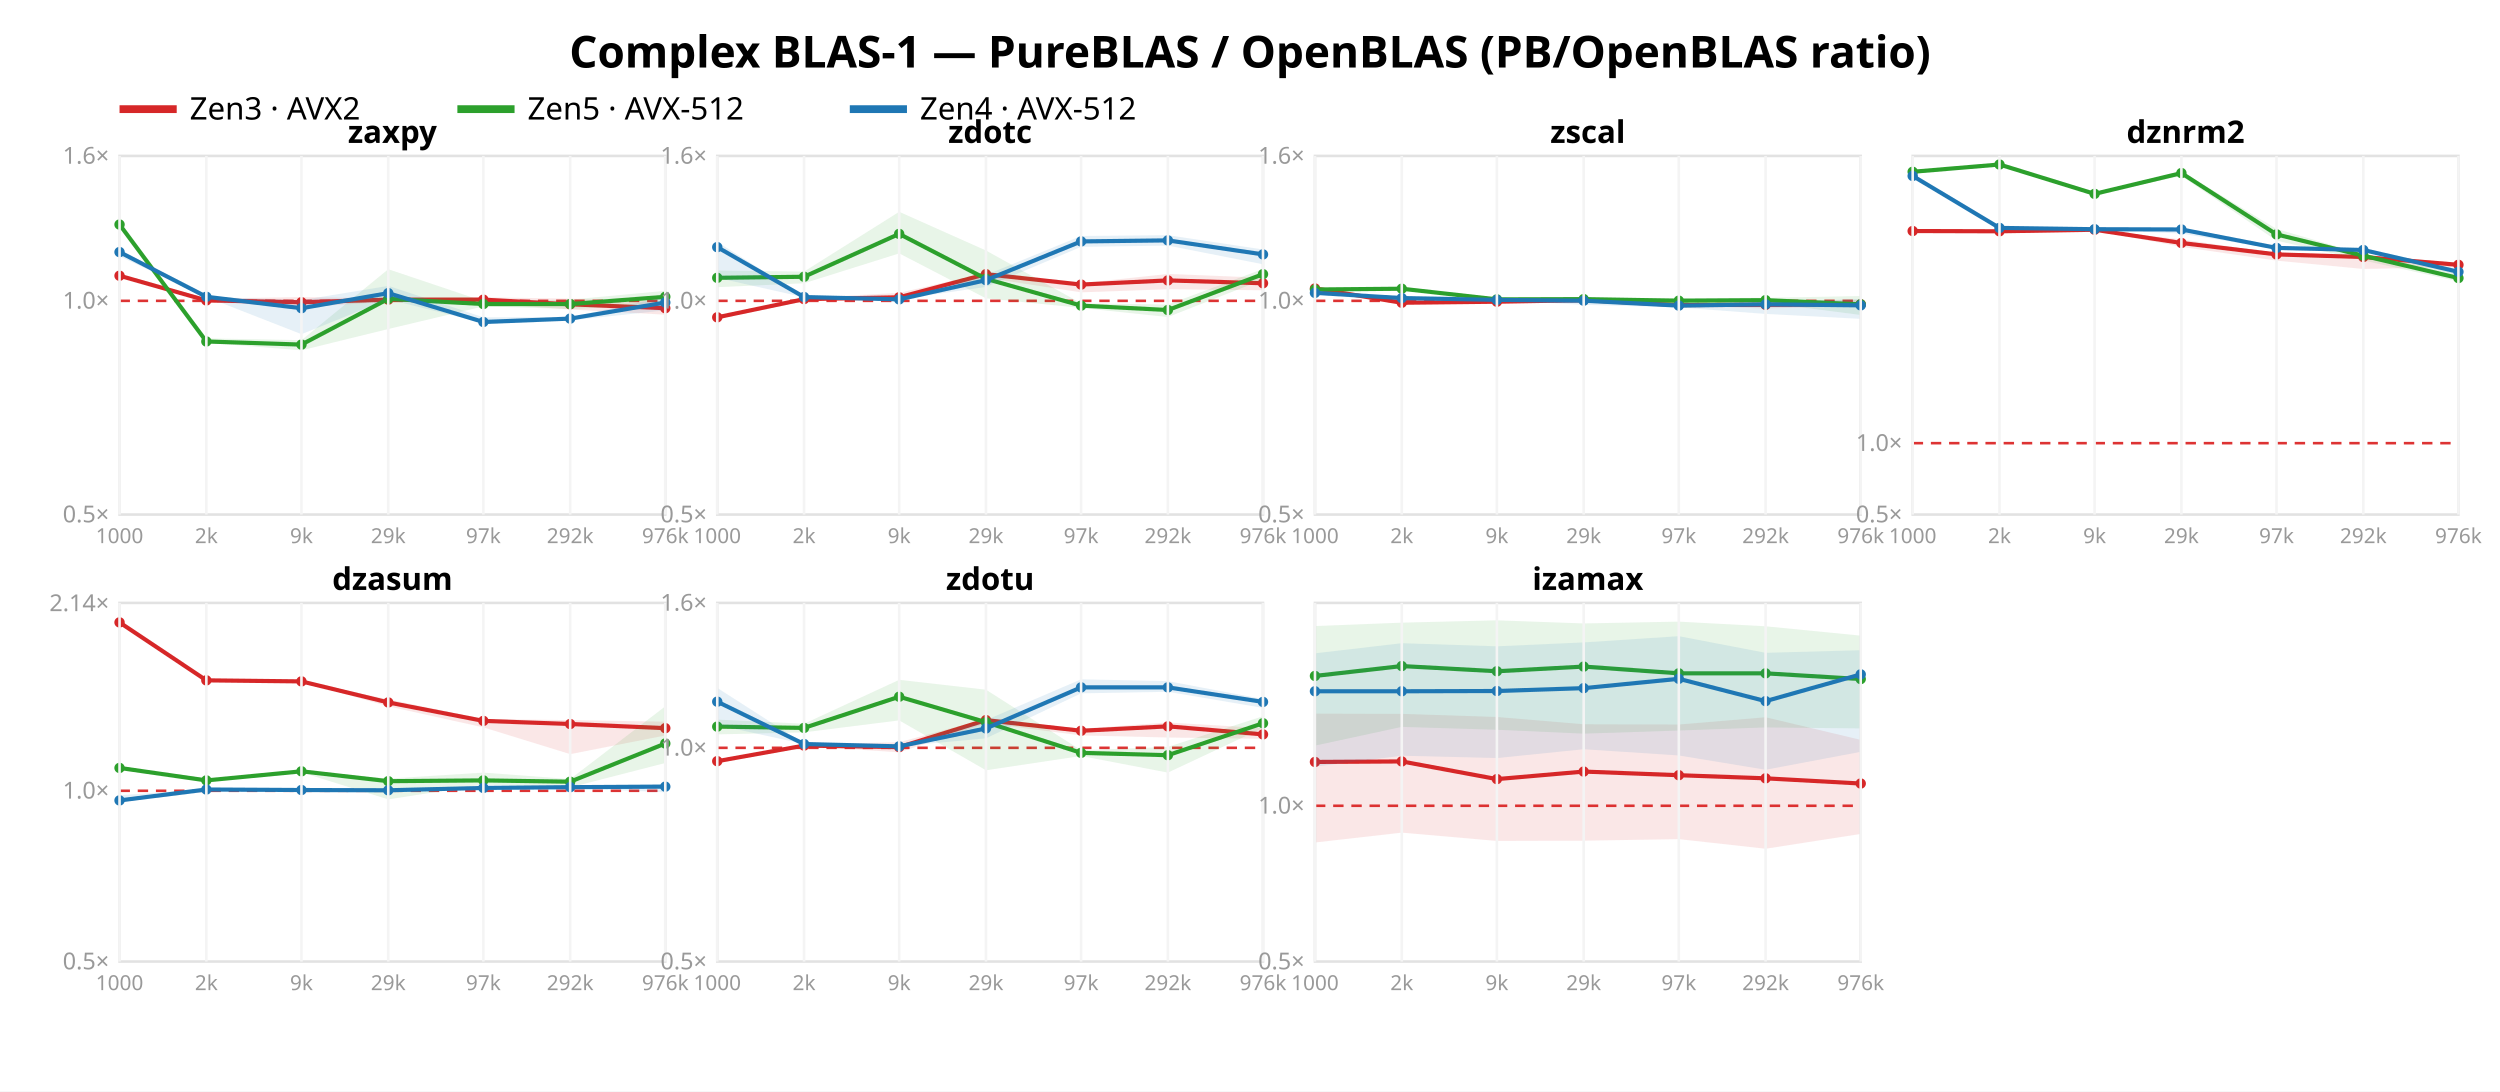
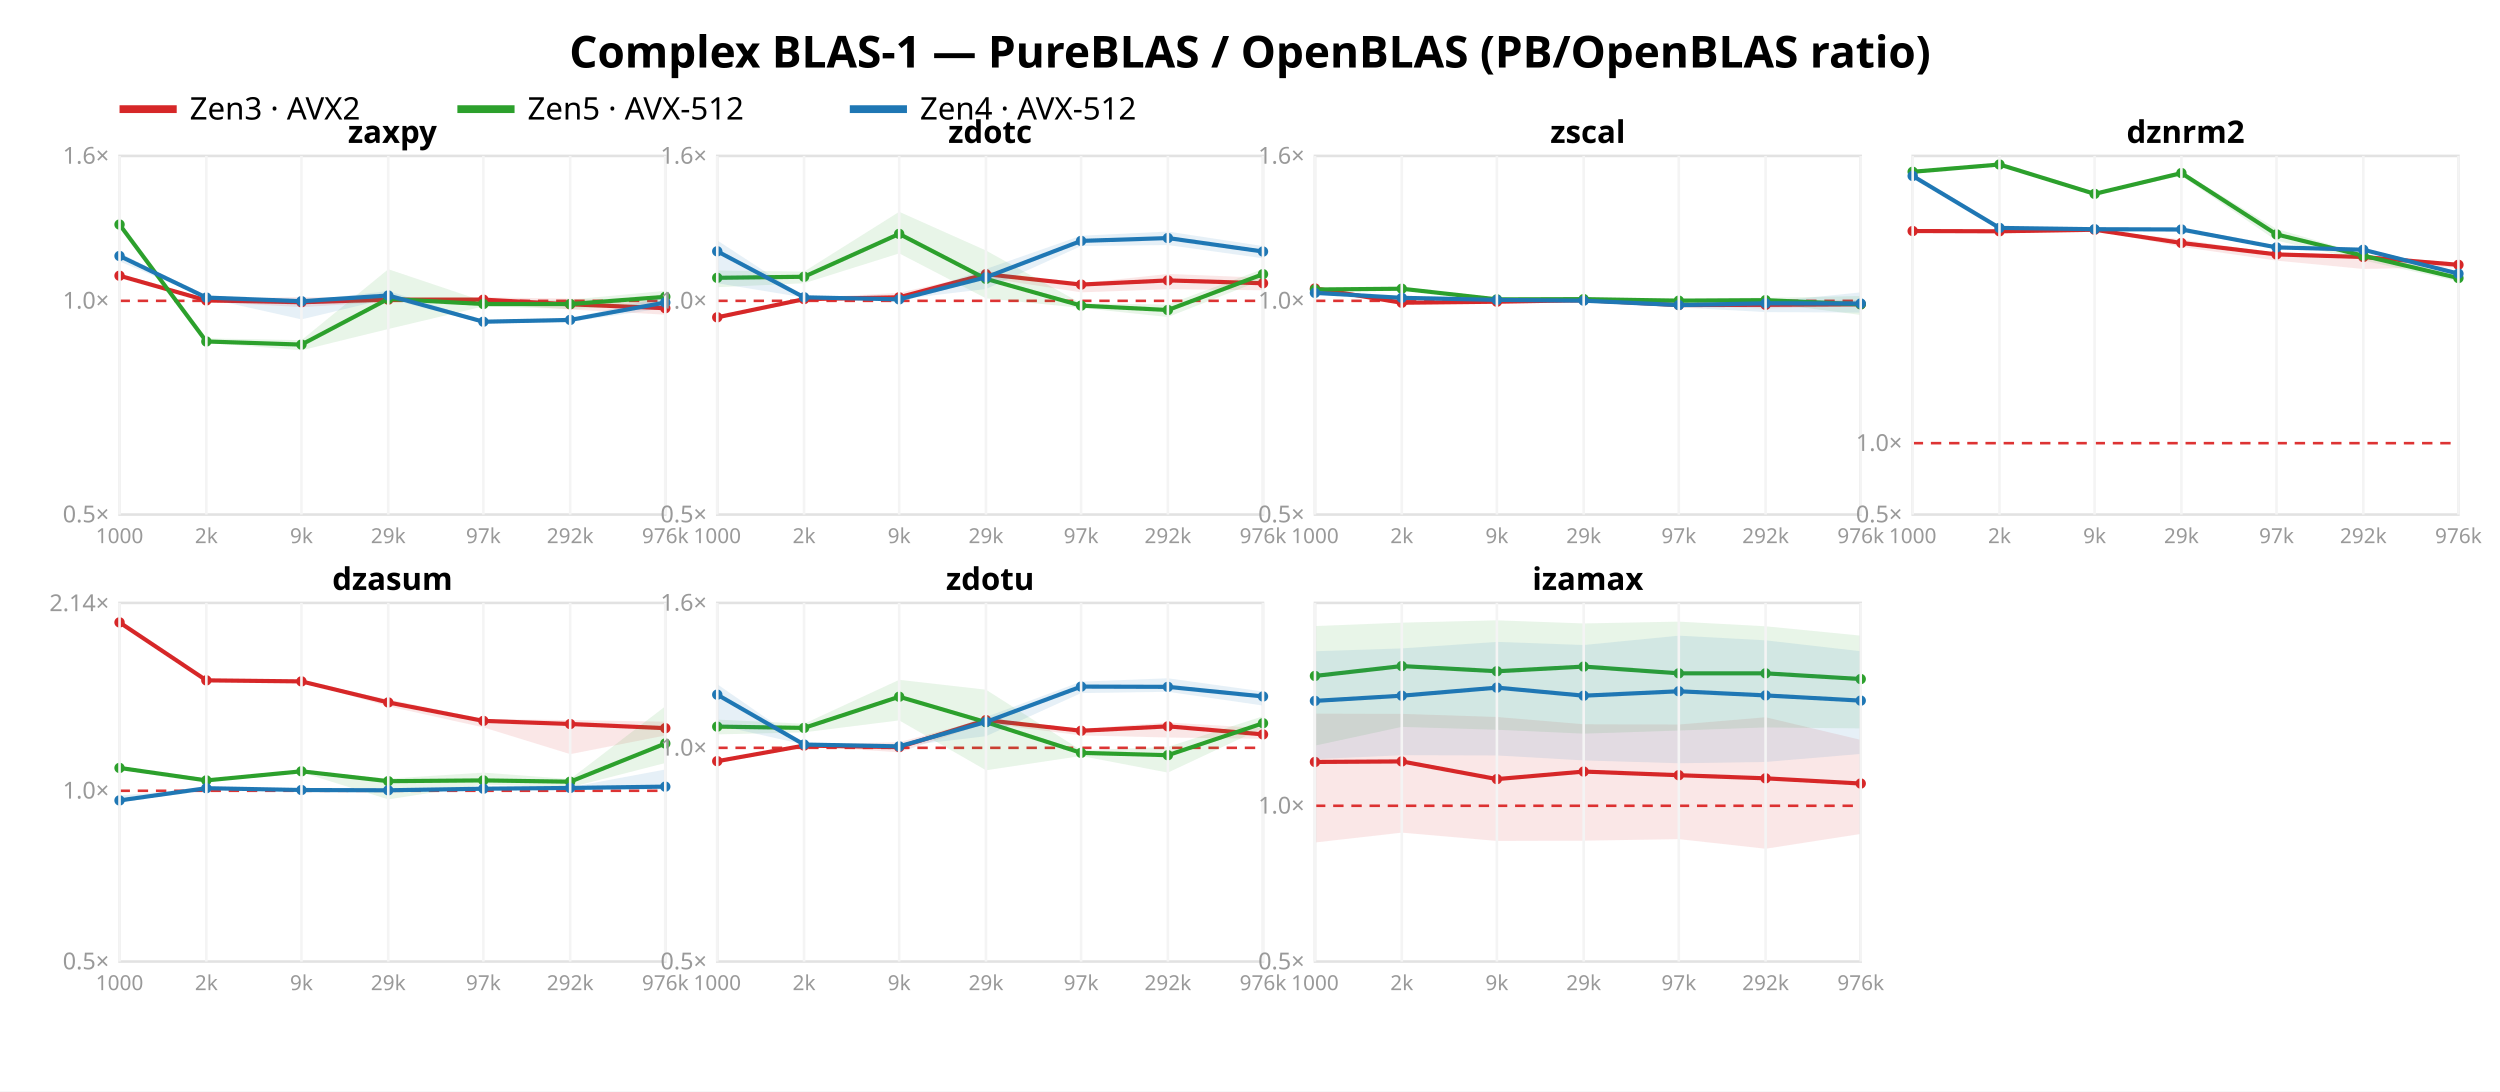
<svg xmlns="http://www.w3.org/2000/svg" width="962" height="420" font-family="sans-serif">
  <rect width="962" height="420" fill="white" />
  <text x="481.0" y="26" text-anchor="middle" font-size="17" font-weight="bold">Complex BLAS-1 — PureBLAS / OpenBLAS (PB/OpenBLAS ratio)</text>
  <line x1="46" y1="42" x2="68" y2="42" stroke="#d62728" stroke-width="3" />
  <text x="73" y="46" font-size="12">Zen3 · AVX2</text>
  <line x1="176" y1="42" x2="198" y2="42" stroke="#2ca02c" stroke-width="3" />
  <text x="203" y="46" font-size="12">Zen5 · AVX-512</text>
  <line x1="327" y1="42" x2="349" y2="42" stroke="#1f77b4" stroke-width="3" />
  <text x="354" y="46" font-size="12">Zen4 · AVX-512</text>
  <rect x="46" y="60" width="210" height="138" fill="none" stroke="#e2e2e2" />
  <line x1="46" y1="115.763" x2="256" y2="115.763" stroke="#d33" stroke-dasharray="4 3" />
  <text x="42" y="201.0" text-anchor="end" font-size="9" fill="#999">0.5×</text>
  <text x="42" y="118.763" text-anchor="end" font-size="9" fill="#999">1.0×</text>
  <text x="42" y="63.0" text-anchor="end" font-size="9" fill="#999">1.6×</text>
  <polygon points="46.0,105.9 79.4,114.9 116.0,114.3 149.4,114.8 186.0,114.4 219.4,114.9 256.0,116.1 256.0,121.1 219.4,119.1 186.0,116.7 149.4,116.1 116.0,118.2 79.4,116.1 46.0,106.3" fill="#d62728" opacity="0.11" />
  <polyline points="46.0,106.1 79.4,115.6 116.0,116.3 149.4,115.3 186.0,115.3 219.4,117.1 256.0,118.6" fill="none" stroke="#d62728" stroke-width="1.6" />
  <circle cx="46.0" cy="106.1" r="2" fill="#d62728" />
  <circle cx="79.4" cy="115.6" r="2" fill="#d62728" />
  <circle cx="116.0" cy="116.3" r="2" fill="#d62728" />
  <circle cx="149.4" cy="115.3" r="2" fill="#d62728" />
  <circle cx="186.0" cy="115.3" r="2" fill="#d62728" />
  <circle cx="219.4" cy="117.1" r="2" fill="#d62728" />
  <circle cx="256.0" cy="118.6" r="2" fill="#d62728" />
  <polygon points="46.0,86.1 79.4,130.2 116.0,130.9 149.4,103.6 186.0,115.9 219.4,115.3 256.0,111.9 256.0,117.3 219.4,118.9 186.0,117.9 149.4,126.6 116.0,134.8 79.4,131.9 46.0,86.7" fill="#2ca02c" opacity="0.11" />
  <polyline points="46.0,86.4 79.4,131.4 116.0,132.6 149.4,115.0 186.0,117.0 219.4,117.0 256.0,114.2" fill="none" stroke="#2ca02c" stroke-width="1.6" />
  <circle cx="46.0" cy="86.4" r="2" fill="#2ca02c" />
  <circle cx="79.4" cy="131.4" r="2" fill="#2ca02c" />
  <circle cx="116.0" cy="132.6" r="2" fill="#2ca02c" />
  <circle cx="149.4" cy="115.0" r="2" fill="#2ca02c" />
  <circle cx="186.0" cy="117.0" r="2" fill="#2ca02c" />
  <circle cx="219.4" cy="117.0" r="2" fill="#2ca02c" />
  <circle cx="256.0" cy="114.2" r="2" fill="#2ca02c" />
-   <polygon points="46.0,95.9 79.4,114.2 116.0,115.5 149.4,110.0 186.0,122.1 219.4,122.0 256.0,114.3 256.0,119.4 219.4,123.3 186.0,124.3 149.4,115.2 116.0,128.6 79.4,114.3 46.0,98.6" fill="#1f77b4" opacity="0.11" />
-   <polyline points="46.0,97.0 79.4,114.2 116.0,118.6 149.4,112.8 186.0,123.9 219.4,122.6 256.0,116.4" fill="none" stroke="#1f77b4" stroke-width="1.6" />
-   <circle cx="46.0" cy="97.0" r="2" fill="#1f77b4" />
-   <circle cx="79.4" cy="114.2" r="2" fill="#1f77b4" />
-   <circle cx="116.0" cy="118.6" r="2" fill="#1f77b4" />
-   <circle cx="149.4" cy="112.8" r="2" fill="#1f77b4" />
-   <circle cx="186.0" cy="123.9" r="2" fill="#1f77b4" />
-   <circle cx="219.4" cy="122.6" r="2" fill="#1f77b4" />
+   <polygon points="46.0,97.2 79.4,114.4 116.0,115.7 149.4,112.0 186.0,123.4 219.4,122.5 256.0,114.1 256.0,118.5 219.4,123.9 186.0,124.5 149.4,114.9 116.0,122.9 79.4,114.7 46.0,100.6" fill="#1f77b4" opacity="0.11" />
+   <polyline points="46.0,98.5 79.4,114.5 116.0,115.9 149.4,113.7 186.0,123.8 219.4,123.1 256.0,116.4" fill="none" stroke="#1f77b4" stroke-width="1.6" />
+   <circle cx="46.0" cy="98.5" r="2" fill="#1f77b4" />
+   <circle cx="79.4" cy="114.5" r="2" fill="#1f77b4" />
+   <circle cx="116.0" cy="115.9" r="2" fill="#1f77b4" />
+   <circle cx="149.4" cy="113.7" r="2" fill="#1f77b4" />
+   <circle cx="186.0" cy="123.8" r="2" fill="#1f77b4" />
+   <circle cx="219.4" cy="123.1" r="2" fill="#1f77b4" />
  <circle cx="256.0" cy="116.4" r="2" fill="#1f77b4" />
  <text x="151.0" y="55" text-anchor="middle" font-size="12" font-weight="bold">zaxpy</text>
  <line x1="46.0" y1="60" x2="46.0" y2="198" stroke="#f4f4f4" />
  <text x="46.0" y="209" text-anchor="middle" font-size="8" fill="#999">1000</text>
  <line x1="79.4" y1="60" x2="79.4" y2="198" stroke="#f4f4f4" />
  <text x="79.4" y="209" text-anchor="middle" font-size="8" fill="#999">2k</text>
  <line x1="116.0" y1="60" x2="116.0" y2="198" stroke="#f4f4f4" />
  <text x="116.0" y="209" text-anchor="middle" font-size="8" fill="#999">9k</text>
  <line x1="149.4" y1="60" x2="149.4" y2="198" stroke="#f4f4f4" />
  <text x="149.4" y="209" text-anchor="middle" font-size="8" fill="#999">29k</text>
  <line x1="186.0" y1="60" x2="186.0" y2="198" stroke="#f4f4f4" />
  <text x="186.0" y="209" text-anchor="middle" font-size="8" fill="#999">97k</text>
  <line x1="219.4" y1="60" x2="219.4" y2="198" stroke="#f4f4f4" />
  <text x="219.4" y="209" text-anchor="middle" font-size="8" fill="#999">292k</text>
  <line x1="256.0" y1="60" x2="256.0" y2="198" stroke="#f4f4f4" />
  <text x="256.0" y="209" text-anchor="middle" font-size="8" fill="#999">976k</text>
  <rect x="276" y="60" width="210" height="138" fill="none" stroke="#e2e2e2" />
  <line x1="276" y1="115.763" x2="486" y2="115.763" stroke="#d33" stroke-dasharray="4 3" />
  <text x="272" y="201.0" text-anchor="end" font-size="9" fill="#999">0.5×</text>
  <text x="272" y="118.763" text-anchor="end" font-size="9" fill="#999">1.0×</text>
  <text x="272" y="63.0" text-anchor="end" font-size="9" fill="#999">1.6×</text>
  <polygon points="276.0,121.6 309.4,114.6 346.0,112.7 379.4,105.0 416.0,109.0 449.4,105.4 486.0,106.9 486.0,111.7 449.4,111.3 416.0,112.5 379.4,106.9 346.0,115.4 309.4,115.3 276.0,122.5" fill="#d62728" opacity="0.11" />
  <polyline points="276.0,122.1 309.4,115.1 346.0,114.4 379.4,105.5 416.0,109.5 449.4,107.9 486.0,109.0" fill="none" stroke="#d62728" stroke-width="1.6" />
  <circle cx="276.0" cy="122.1" r="2" fill="#d62728" />
  <circle cx="309.4" cy="115.1" r="2" fill="#d62728" />
  <circle cx="346.0" cy="114.4" r="2" fill="#d62728" />
  <circle cx="379.4" cy="105.5" r="2" fill="#d62728" />
  <circle cx="416.0" cy="109.5" r="2" fill="#d62728" />
  <circle cx="449.4" cy="107.9" r="2" fill="#d62728" />
  <circle cx="486.0" cy="109.0" r="2" fill="#d62728" />
  <polygon points="276.0,104.1 309.4,104.5 346.0,81.5 379.4,96.4 416.0,116.7 449.4,117.2 486.0,103.5 486.0,107.6 449.4,122.0 416.0,118.5 379.4,114.8 346.0,97.5 309.4,109.0 276.0,110.5" fill="#2ca02c" opacity="0.11" />
  <polyline points="276.0,106.9 309.4,106.5 346.0,90.0 379.4,107.3 416.0,117.6 449.4,119.3 486.0,105.5" fill="none" stroke="#2ca02c" stroke-width="1.6" />
  <circle cx="276.0" cy="106.9" r="2" fill="#2ca02c" />
  <circle cx="309.4" cy="106.5" r="2" fill="#2ca02c" />
  <circle cx="346.0" cy="90.0" r="2" fill="#2ca02c" />
  <circle cx="379.4" cy="107.3" r="2" fill="#2ca02c" />
  <circle cx="416.0" cy="117.6" r="2" fill="#2ca02c" />
  <circle cx="449.4" cy="119.3" r="2" fill="#2ca02c" />
  <circle cx="486.0" cy="105.5" r="2" fill="#2ca02c" />
-   <polygon points="276.0,93.1 309.4,114.2 346.0,115.0 379.4,105.8 416.0,90.8 449.4,90.5 486.0,96.0 486.0,101.7 449.4,94.5 416.0,95.0 379.4,110.4 346.0,115.2 309.4,114.4 276.0,106.9" fill="#1f77b4" opacity="0.11" />
-   <polyline points="276.0,95.1 309.4,114.3 346.0,115.2 379.4,107.8 416.0,92.9 449.4,92.5 486.0,97.9" fill="none" stroke="#1f77b4" stroke-width="1.6" />
-   <circle cx="276.0" cy="95.1" r="2" fill="#1f77b4" />
-   <circle cx="309.4" cy="114.3" r="2" fill="#1f77b4" />
+   <polygon points="276.0,92.5 309.4,114.3 346.0,115.1 379.4,103.5 416.0,90.7 449.4,89.1 486.0,94.7 486.0,99.4 449.4,94.3 416.0,94.7 379.4,111.2 346.0,115.2 309.4,114.5 276.0,109.0" fill="#1f77b4" opacity="0.11" />
+   <polyline points="276.0,96.7 309.4,114.4 346.0,115.2 379.4,106.7 416.0,92.7 449.4,91.6 486.0,96.8" fill="none" stroke="#1f77b4" stroke-width="1.6" />
+   <circle cx="276.0" cy="96.7" r="2" fill="#1f77b4" />
+   <circle cx="309.4" cy="114.4" r="2" fill="#1f77b4" />
  <circle cx="346.0" cy="115.2" r="2" fill="#1f77b4" />
-   <circle cx="379.4" cy="107.8" r="2" fill="#1f77b4" />
-   <circle cx="416.0" cy="92.9" r="2" fill="#1f77b4" />
-   <circle cx="449.4" cy="92.5" r="2" fill="#1f77b4" />
-   <circle cx="486.0" cy="97.9" r="2" fill="#1f77b4" />
+   <circle cx="379.4" cy="106.7" r="2" fill="#1f77b4" />
+   <circle cx="416.0" cy="92.7" r="2" fill="#1f77b4" />
+   <circle cx="449.4" cy="91.6" r="2" fill="#1f77b4" />
+   <circle cx="486.0" cy="96.8" r="2" fill="#1f77b4" />
  <text x="381.0" y="55" text-anchor="middle" font-size="12" font-weight="bold">zdotc</text>
  <line x1="276.0" y1="60" x2="276.0" y2="198" stroke="#f4f4f4" />
  <text x="276.0" y="209" text-anchor="middle" font-size="8" fill="#999">1000</text>
  <line x1="309.4" y1="60" x2="309.4" y2="198" stroke="#f4f4f4" />
  <text x="309.4" y="209" text-anchor="middle" font-size="8" fill="#999">2k</text>
  <line x1="346.0" y1="60" x2="346.0" y2="198" stroke="#f4f4f4" />
  <text x="346.0" y="209" text-anchor="middle" font-size="8" fill="#999">9k</text>
  <line x1="379.4" y1="60" x2="379.4" y2="198" stroke="#f4f4f4" />
  <text x="379.4" y="209" text-anchor="middle" font-size="8" fill="#999">29k</text>
  <line x1="416.0" y1="60" x2="416.0" y2="198" stroke="#f4f4f4" />
  <text x="416.0" y="209" text-anchor="middle" font-size="8" fill="#999">97k</text>
  <line x1="449.4" y1="60" x2="449.4" y2="198" stroke="#f4f4f4" />
  <text x="449.4" y="209" text-anchor="middle" font-size="8" fill="#999">292k</text>
  <line x1="486.0" y1="60" x2="486.0" y2="198" stroke="#f4f4f4" />
  <text x="486.0" y="209" text-anchor="middle" font-size="8" fill="#999">976k</text>
  <rect x="506" y="60" width="210" height="138" fill="none" stroke="#e2e2e2" />
  <line x1="506" y1="115.763" x2="716" y2="115.763" stroke="#d33" stroke-dasharray="4 3" />
  <text x="502" y="201.0" text-anchor="end" font-size="9" fill="#999">0.5×</text>
  <text x="502" y="118.763" text-anchor="end" font-size="9" fill="#999">1.0×</text>
  <text x="502" y="63.0" text-anchor="end" font-size="9" fill="#999">1.6×</text>
  <polygon points="506.0,110.8 539.4,116.3 576.0,116.0 609.4,114.4 646.0,116.5 679.4,115.7 716.0,115.4 716.0,117.8 679.4,118.7 646.0,117.7 609.4,116.3 576.0,116.2 539.4,116.6 506.0,111.5" fill="#d62728" opacity="0.11" />
  <polyline points="506.0,111.0 539.4,116.5 576.0,116.1 609.4,115.5 646.0,117.4 679.4,117.3 716.0,117.1" fill="none" stroke="#d62728" stroke-width="1.6" />
  <circle cx="506.0" cy="111.0" r="2" fill="#d62728" />
  <circle cx="539.4" cy="116.5" r="2" fill="#d62728" />
  <circle cx="576.0" cy="116.1" r="2" fill="#d62728" />
  <circle cx="609.4" cy="115.5" r="2" fill="#d62728" />
  <circle cx="646.0" cy="117.4" r="2" fill="#d62728" />
  <circle cx="679.4" cy="117.3" r="2" fill="#d62728" />
  <circle cx="716.0" cy="117.1" r="2" fill="#d62728" />
  <polygon points="506.0,110.9 539.4,110.4 576.0,114.9 609.4,114.7 646.0,114.8 679.4,114.6 716.0,113.9 716.0,121.2 679.4,116.5 646.0,116.9 609.4,115.4 576.0,115.4 539.4,111.6 506.0,112.1" fill="#2ca02c" opacity="0.11" />
  <polyline points="506.0,111.4 539.4,111.1 576.0,115.2 609.4,115.1 646.0,115.7 679.4,115.5 716.0,117.1" fill="none" stroke="#2ca02c" stroke-width="1.6" />
  <circle cx="506.0" cy="111.4" r="2" fill="#2ca02c" />
  <circle cx="539.4" cy="111.1" r="2" fill="#2ca02c" />
  <circle cx="576.0" cy="115.2" r="2" fill="#2ca02c" />
  <circle cx="609.4" cy="115.1" r="2" fill="#2ca02c" />
  <circle cx="646.0" cy="115.7" r="2" fill="#2ca02c" />
  <circle cx="679.4" cy="115.5" r="2" fill="#2ca02c" />
  <circle cx="716.0" cy="117.1" r="2" fill="#2ca02c" />
-   <polygon points="506.0,112.1 539.4,114.6 576.0,115.4 609.4,115.3 646.0,116.7 679.4,116.5 716.0,115.0 716.0,122.7 679.4,120.8 646.0,118.3 609.4,117.3 576.0,115.5 539.4,114.7 506.0,113.1" fill="#1f77b4" opacity="0.11" />
-   <polyline points="506.0,112.7 539.4,114.7 576.0,115.4 609.4,115.7 646.0,117.6 679.4,117.1 716.0,117.5" fill="none" stroke="#1f77b4" stroke-width="1.6" />
+   <polygon points="506.0,112.3 539.4,114.4 576.0,115.3 609.4,114.8 646.0,116.4 679.4,116.2 716.0,112.5 716.0,120.3 679.4,120.1 646.0,118.3 609.4,116.1 576.0,115.4 539.4,114.7 506.0,113.1" fill="#1f77b4" opacity="0.11" />
+   <polyline points="506.0,112.7 539.4,114.6 576.0,115.4 609.4,115.7 646.0,117.4 679.4,116.7 716.0,116.8" fill="none" stroke="#1f77b4" stroke-width="1.6" />
  <circle cx="506.0" cy="112.7" r="2" fill="#1f77b4" />
-   <circle cx="539.4" cy="114.7" r="2" fill="#1f77b4" />
+   <circle cx="539.4" cy="114.6" r="2" fill="#1f77b4" />
  <circle cx="576.0" cy="115.4" r="2" fill="#1f77b4" />
  <circle cx="609.4" cy="115.7" r="2" fill="#1f77b4" />
-   <circle cx="646.0" cy="117.6" r="2" fill="#1f77b4" />
-   <circle cx="679.4" cy="117.1" r="2" fill="#1f77b4" />
-   <circle cx="716.0" cy="117.5" r="2" fill="#1f77b4" />
+   <circle cx="646.0" cy="117.4" r="2" fill="#1f77b4" />
+   <circle cx="679.4" cy="116.7" r="2" fill="#1f77b4" />
+   <circle cx="716.0" cy="116.8" r="2" fill="#1f77b4" />
  <text x="611.0" y="55" text-anchor="middle" font-size="12" font-weight="bold">zscal</text>
  <line x1="506.0" y1="60" x2="506.0" y2="198" stroke="#f4f4f4" />
  <text x="506.0" y="209" text-anchor="middle" font-size="8" fill="#999">1000</text>
  <line x1="539.4" y1="60" x2="539.4" y2="198" stroke="#f4f4f4" />
  <text x="539.4" y="209" text-anchor="middle" font-size="8" fill="#999">2k</text>
  <line x1="576.0" y1="60" x2="576.0" y2="198" stroke="#f4f4f4" />
  <text x="576.0" y="209" text-anchor="middle" font-size="8" fill="#999">9k</text>
  <line x1="609.4" y1="60" x2="609.4" y2="198" stroke="#f4f4f4" />
  <text x="609.4" y="209" text-anchor="middle" font-size="8" fill="#999">29k</text>
  <line x1="646.0" y1="60" x2="646.0" y2="198" stroke="#f4f4f4" />
  <text x="646.0" y="209" text-anchor="middle" font-size="8" fill="#999">97k</text>
  <line x1="679.4" y1="60" x2="679.4" y2="198" stroke="#f4f4f4" />
  <text x="679.4" y="209" text-anchor="middle" font-size="8" fill="#999">292k</text>
  <line x1="716.0" y1="60" x2="716.0" y2="198" stroke="#f4f4f4" />
  <text x="716.0" y="209" text-anchor="middle" font-size="8" fill="#999">976k</text>
  <rect x="736" y="60" width="210" height="138" fill="none" stroke="#e2e2e2" />
  <line x1="736" y1="170.531" x2="946" y2="170.531" stroke="#d33" stroke-dasharray="4 3" />
  <text x="732" y="201.0" text-anchor="end" font-size="9" fill="#999">0.5×</text>
  <text x="732" y="173.531" text-anchor="end" font-size="9" fill="#999">1.0×</text>
  <polygon points="736.0,88.9 769.4,88.9 806.0,88.4 839.4,92.1 876.0,97.5 909.4,98.1 946.0,101.2 946.0,102.8 909.4,103.5 876.0,100.3 839.4,95.0 806.0,88.6 769.4,89.1 736.0,89.0" fill="#d62728" opacity="0.11" />
  <polyline points="736.0,88.9 769.4,89.0 806.0,88.4 839.4,93.5 876.0,97.9 909.4,98.9 946.0,101.9" fill="none" stroke="#d62728" stroke-width="1.6" />
  <circle cx="736.0" cy="88.9" r="2" fill="#d62728" />
  <circle cx="769.4" cy="89.0" r="2" fill="#d62728" />
  <circle cx="806.0" cy="88.4" r="2" fill="#d62728" />
  <circle cx="839.4" cy="93.5" r="2" fill="#d62728" />
  <circle cx="876.0" cy="97.9" r="2" fill="#d62728" />
  <circle cx="909.4" cy="98.9" r="2" fill="#d62728" />
  <circle cx="946.0" cy="101.9" r="2" fill="#d62728" />
  <polygon points="736.0,65.9 769.4,63.0 806.0,74.4 839.4,65.9 876.0,88.1 909.4,97.8 946.0,105.0 946.0,108.3 909.4,100.2 876.0,92.6 839.4,67.7 806.0,74.8 769.4,63.8 736.0,66.2" fill="#2ca02c" opacity="0.11" />
  <polyline points="736.0,66.1 769.4,63.3 806.0,74.6 839.4,66.6 876.0,90.2 909.4,98.4 946.0,107.0" fill="none" stroke="#2ca02c" stroke-width="1.6" />
  <circle cx="736.0" cy="66.1" r="2" fill="#2ca02c" />
  <circle cx="769.4" cy="63.3" r="2" fill="#2ca02c" />
  <circle cx="806.0" cy="74.6" r="2" fill="#2ca02c" />
  <circle cx="839.4" cy="66.6" r="2" fill="#2ca02c" />
  <circle cx="876.0" cy="90.2" r="2" fill="#2ca02c" />
  <circle cx="909.4" cy="98.4" r="2" fill="#2ca02c" />
  <circle cx="946.0" cy="107.0" r="2" fill="#2ca02c" />
-   <polygon points="736.0,67.2 769.4,87.6 806.0,88.2 839.4,88.2 876.0,95.0 909.4,96.0 946.0,104.0 946.0,105.7 909.4,96.5 876.0,95.8 839.4,89.9 806.0,88.3 769.4,87.8 736.0,68.3" fill="#1f77b4" opacity="0.11" />
-   <polyline points="736.0,67.7 769.4,87.7 806.0,88.2 839.4,88.3 876.0,95.4 909.4,96.2 946.0,104.6" fill="none" stroke="#1f77b4" stroke-width="1.6" />
+   <polygon points="736.0,67.2 769.4,87.6 806.0,88.2 839.4,88.2 876.0,94.9 909.4,95.9 946.0,104.8 946.0,106.0 909.4,96.4 876.0,95.5 839.4,89.3 806.0,88.3 769.4,87.8 736.0,68.2" fill="#1f77b4" opacity="0.11" />
+   <polyline points="736.0,67.7 769.4,87.7 806.0,88.2 839.4,88.3 876.0,95.2 909.4,96.1 946.0,105.3" fill="none" stroke="#1f77b4" stroke-width="1.6" />
  <circle cx="736.0" cy="67.7" r="2" fill="#1f77b4" />
  <circle cx="769.4" cy="87.7" r="2" fill="#1f77b4" />
  <circle cx="806.0" cy="88.2" r="2" fill="#1f77b4" />
  <circle cx="839.4" cy="88.3" r="2" fill="#1f77b4" />
-   <circle cx="876.0" cy="95.4" r="2" fill="#1f77b4" />
-   <circle cx="909.4" cy="96.2" r="2" fill="#1f77b4" />
-   <circle cx="946.0" cy="104.6" r="2" fill="#1f77b4" />
+   <circle cx="876.0" cy="95.2" r="2" fill="#1f77b4" />
+   <circle cx="909.4" cy="96.1" r="2" fill="#1f77b4" />
+   <circle cx="946.0" cy="105.3" r="2" fill="#1f77b4" />
  <text x="841.0" y="55" text-anchor="middle" font-size="12" font-weight="bold">dznrm2</text>
  <line x1="736.0" y1="60" x2="736.0" y2="198" stroke="#f4f4f4" />
  <text x="736.0" y="209" text-anchor="middle" font-size="8" fill="#999">1000</text>
  <line x1="769.4" y1="60" x2="769.4" y2="198" stroke="#f4f4f4" />
  <text x="769.4" y="209" text-anchor="middle" font-size="8" fill="#999">2k</text>
  <line x1="806.0" y1="60" x2="806.0" y2="198" stroke="#f4f4f4" />
  <text x="806.0" y="209" text-anchor="middle" font-size="8" fill="#999">9k</text>
  <line x1="839.4" y1="60" x2="839.4" y2="198" stroke="#f4f4f4" />
  <text x="839.4" y="209" text-anchor="middle" font-size="8" fill="#999">29k</text>
  <line x1="876.0" y1="60" x2="876.0" y2="198" stroke="#f4f4f4" />
  <text x="876.0" y="209" text-anchor="middle" font-size="8" fill="#999">97k</text>
  <line x1="909.4" y1="60" x2="909.4" y2="198" stroke="#f4f4f4" />
  <text x="909.4" y="209" text-anchor="middle" font-size="8" fill="#999">292k</text>
  <line x1="946.0" y1="60" x2="946.0" y2="198" stroke="#f4f4f4" />
  <text x="946.0" y="209" text-anchor="middle" font-size="8" fill="#999">976k</text>
  <rect x="46" y="232" width="210" height="138" fill="none" stroke="#e2e2e2" />
  <line x1="46" y1="304.294" x2="256" y2="304.294" stroke="#d33" stroke-dasharray="4 3" />
  <text x="42" y="373.0" text-anchor="end" font-size="9" fill="#999">0.5×</text>
  <text x="42" y="307.294" text-anchor="end" font-size="9" fill="#999">1.0×</text>
  <text x="42" y="235.173" text-anchor="end" font-size="9" fill="#999">2.14×</text>
  <polygon points="46.0,239.3 79.4,261.8 116.0,262.1 149.4,269.1 186.0,276.7 219.4,277.1 256.0,277.7 256.0,283.0 219.4,290.2 186.0,279.9 149.4,271.8 116.0,262.4 79.4,261.9 46.0,239.6" fill="#d62728" opacity="0.11" />
  <polyline points="46.0,239.5 79.4,261.8 116.0,262.2 149.4,270.3 186.0,277.4 219.4,278.6 256.0,280.2" fill="none" stroke="#d62728" stroke-width="1.6" />
  <circle cx="46.0" cy="239.5" r="2" fill="#d62728" />
  <circle cx="79.4" cy="261.8" r="2" fill="#d62728" />
  <circle cx="116.0" cy="262.2" r="2" fill="#d62728" />
  <circle cx="149.4" cy="270.3" r="2" fill="#d62728" />
  <circle cx="186.0" cy="277.4" r="2" fill="#d62728" />
  <circle cx="219.4" cy="278.6" r="2" fill="#d62728" />
  <circle cx="256.0" cy="280.2" r="2" fill="#d62728" />
  <polygon points="46.0,295.1 79.4,300.1 116.0,296.6 149.4,299.6 186.0,297.3 219.4,299.8 256.0,271.8 256.0,293.6 219.4,303.0 186.0,301.9 149.4,307.6 116.0,297.2 79.4,300.8 46.0,296.0" fill="#2ca02c" opacity="0.11" />
  <polyline points="46.0,295.5 79.4,300.3 116.0,296.8 149.4,300.6 186.0,300.3 219.4,300.8 256.0,286.1" fill="none" stroke="#2ca02c" stroke-width="1.6" />
  <circle cx="46.0" cy="295.5" r="2" fill="#2ca02c" />
  <circle cx="79.4" cy="300.3" r="2" fill="#2ca02c" />
  <circle cx="116.0" cy="296.8" r="2" fill="#2ca02c" />
  <circle cx="149.4" cy="300.6" r="2" fill="#2ca02c" />
  <circle cx="186.0" cy="300.3" r="2" fill="#2ca02c" />
  <circle cx="219.4" cy="300.8" r="2" fill="#2ca02c" />
  <circle cx="256.0" cy="286.1" r="2" fill="#2ca02c" />
-   <polygon points="46.0,306.0 79.4,303.7 116.0,303.9 149.4,303.3 186.0,302.8 219.4,302.4 256.0,301.7 256.0,304.9 219.4,303.2 186.0,303.5 149.4,304.2 116.0,304.0 79.4,303.8 46.0,308.8" fill="#1f77b4" opacity="0.11" />
-   <polyline points="46.0,308.0 79.4,303.8 116.0,304.0 149.4,304.1 186.0,303.2 219.4,302.9 256.0,302.7" fill="none" stroke="#1f77b4" stroke-width="1.6" />
+   <polygon points="46.0,306.1 79.4,303.3 116.0,303.9 149.4,303.8 186.0,303.3 219.4,302.9 256.0,296.1 256.0,303.9 219.4,303.5 186.0,303.7 149.4,304.4 116.0,304.0 79.4,303.4 46.0,308.8" fill="#1f77b4" opacity="0.11" />
+   <polyline points="46.0,308.0 79.4,303.3 116.0,304.0 149.4,304.1 186.0,303.5 219.4,303.2 256.0,302.7" fill="none" stroke="#1f77b4" stroke-width="1.6" />
  <circle cx="46.0" cy="308.0" r="2" fill="#1f77b4" />
-   <circle cx="79.4" cy="303.8" r="2" fill="#1f77b4" />
+   <circle cx="79.4" cy="303.3" r="2" fill="#1f77b4" />
  <circle cx="116.0" cy="304.0" r="2" fill="#1f77b4" />
  <circle cx="149.4" cy="304.1" r="2" fill="#1f77b4" />
-   <circle cx="186.0" cy="303.2" r="2" fill="#1f77b4" />
-   <circle cx="219.4" cy="302.9" r="2" fill="#1f77b4" />
+   <circle cx="186.0" cy="303.5" r="2" fill="#1f77b4" />
+   <circle cx="219.4" cy="303.2" r="2" fill="#1f77b4" />
  <circle cx="256.0" cy="302.7" r="2" fill="#1f77b4" />
  <text x="151.0" y="227" text-anchor="middle" font-size="12" font-weight="bold">dzasum</text>
  <line x1="46.0" y1="232" x2="46.0" y2="370" stroke="#f4f4f4" />
  <text x="46.0" y="381" text-anchor="middle" font-size="8" fill="#999">1000</text>
  <line x1="79.4" y1="232" x2="79.4" y2="370" stroke="#f4f4f4" />
  <text x="79.4" y="381" text-anchor="middle" font-size="8" fill="#999">2k</text>
  <line x1="116.0" y1="232" x2="116.0" y2="370" stroke="#f4f4f4" />
  <text x="116.0" y="381" text-anchor="middle" font-size="8" fill="#999">9k</text>
  <line x1="149.4" y1="232" x2="149.4" y2="370" stroke="#f4f4f4" />
  <text x="149.4" y="381" text-anchor="middle" font-size="8" fill="#999">29k</text>
  <line x1="186.0" y1="232" x2="186.0" y2="370" stroke="#f4f4f4" />
  <text x="186.0" y="381" text-anchor="middle" font-size="8" fill="#999">97k</text>
  <line x1="219.4" y1="232" x2="219.4" y2="370" stroke="#f4f4f4" />
  <text x="219.4" y="381" text-anchor="middle" font-size="8" fill="#999">292k</text>
  <line x1="256.0" y1="232" x2="256.0" y2="370" stroke="#f4f4f4" />
  <text x="256.0" y="381" text-anchor="middle" font-size="8" fill="#999">976k</text>
  <rect x="276" y="232" width="210" height="138" fill="none" stroke="#e2e2e2" />
  <line x1="276" y1="287.763" x2="486" y2="287.763" stroke="#d33" stroke-dasharray="4 3" />
  <text x="272" y="373.0" text-anchor="end" font-size="9" fill="#999">0.5×</text>
  <text x="272" y="290.763" text-anchor="end" font-size="9" fill="#999">1.0×</text>
  <text x="272" y="235.0" text-anchor="end" font-size="9" fill="#999">1.6×</text>
  <polygon points="276.0,292.6 309.4,286.4 346.0,285.6 379.4,276.6 416.0,280.4 449.4,278.0 486.0,280.2 486.0,284.3 449.4,283.8 416.0,283.0 379.4,278.3 346.0,289.5 309.4,287.1 276.0,293.4" fill="#d62728" opacity="0.11" />
  <polyline points="276.0,292.9 309.4,286.9 346.0,287.5 379.4,277.1 416.0,281.2 449.4,279.5 486.0,282.6" fill="none" stroke="#d62728" stroke-width="1.6" />
  <circle cx="276.0" cy="292.9" r="2" fill="#d62728" />
  <circle cx="309.4" cy="286.9" r="2" fill="#d62728" />
  <circle cx="346.0" cy="287.5" r="2" fill="#d62728" />
  <circle cx="379.4" cy="277.1" r="2" fill="#d62728" />
  <circle cx="416.0" cy="281.2" r="2" fill="#d62728" />
  <circle cx="449.4" cy="279.5" r="2" fill="#d62728" />
  <circle cx="486.0" cy="282.6" r="2" fill="#d62728" />
  <polygon points="276.0,276.9 309.4,278.5 346.0,261.6 379.4,265.4 416.0,288.7 449.4,287.4 486.0,275.6 486.0,280.1 449.4,297.3 416.0,290.9 379.4,296.4 346.0,277.2 309.4,281.8 276.0,282.6" fill="#2ca02c" opacity="0.11" />
  <polyline points="276.0,279.6 309.4,280.1 346.0,268.1 379.4,277.9 416.0,289.7 449.4,290.6 486.0,278.3" fill="none" stroke="#2ca02c" stroke-width="1.6" />
  <circle cx="276.0" cy="279.6" r="2" fill="#2ca02c" />
  <circle cx="309.4" cy="280.1" r="2" fill="#2ca02c" />
  <circle cx="346.0" cy="268.1" r="2" fill="#2ca02c" />
  <circle cx="379.4" cy="277.9" r="2" fill="#2ca02c" />
  <circle cx="416.0" cy="289.7" r="2" fill="#2ca02c" />
  <circle cx="449.4" cy="290.6" r="2" fill="#2ca02c" />
  <circle cx="486.0" cy="278.3" r="2" fill="#2ca02c" />
-   <polygon points="276.0,264.7 309.4,286.1 346.0,287.1 379.4,277.1 416.0,261.4 449.4,262.1 486.0,269.0 486.0,272.4 449.4,266.2 416.0,266.8 379.4,284.1 346.0,287.2 309.4,286.3 276.0,279.0" fill="#1f77b4" opacity="0.11" />
-   <polyline points="276.0,270.0 309.4,286.3 346.0,287.2 379.4,280.3 416.0,264.5 449.4,264.5 486.0,270.1" fill="none" stroke="#1f77b4" stroke-width="1.6" />
-   <circle cx="276.0" cy="270.0" r="2" fill="#1f77b4" />
-   <circle cx="309.4" cy="286.3" r="2" fill="#1f77b4" />
+   <polygon points="276.0,263.3 309.4,286.4 346.0,287.1 379.4,275.9 416.0,262.3 449.4,261.0 486.0,266.1 486.0,271.5 449.4,266.2 416.0,266.7 379.4,283.3 346.0,287.2 309.4,286.5 276.0,279.0" fill="#1f77b4" opacity="0.11" />
+   <polyline points="276.0,267.3 309.4,286.5 346.0,287.2 379.4,277.8 416.0,264.2 449.4,264.3 486.0,268.0" fill="none" stroke="#1f77b4" stroke-width="1.6" />
+   <circle cx="276.0" cy="267.3" r="2" fill="#1f77b4" />
+   <circle cx="309.4" cy="286.5" r="2" fill="#1f77b4" />
  <circle cx="346.0" cy="287.2" r="2" fill="#1f77b4" />
-   <circle cx="379.4" cy="280.3" r="2" fill="#1f77b4" />
-   <circle cx="416.0" cy="264.5" r="2" fill="#1f77b4" />
-   <circle cx="449.4" cy="264.5" r="2" fill="#1f77b4" />
-   <circle cx="486.0" cy="270.1" r="2" fill="#1f77b4" />
+   <circle cx="379.4" cy="277.8" r="2" fill="#1f77b4" />
+   <circle cx="416.0" cy="264.2" r="2" fill="#1f77b4" />
+   <circle cx="449.4" cy="264.3" r="2" fill="#1f77b4" />
+   <circle cx="486.0" cy="268.0" r="2" fill="#1f77b4" />
  <text x="381.0" y="227" text-anchor="middle" font-size="12" font-weight="bold">zdotu</text>
  <line x1="276.0" y1="232" x2="276.0" y2="370" stroke="#f4f4f4" />
  <text x="276.0" y="381" text-anchor="middle" font-size="8" fill="#999">1000</text>
  <line x1="309.4" y1="232" x2="309.4" y2="370" stroke="#f4f4f4" />
  <text x="309.4" y="381" text-anchor="middle" font-size="8" fill="#999">2k</text>
  <line x1="346.0" y1="232" x2="346.0" y2="370" stroke="#f4f4f4" />
  <text x="346.0" y="381" text-anchor="middle" font-size="8" fill="#999">9k</text>
  <line x1="379.4" y1="232" x2="379.4" y2="370" stroke="#f4f4f4" />
  <text x="379.4" y="381" text-anchor="middle" font-size="8" fill="#999">29k</text>
  <line x1="416.0" y1="232" x2="416.0" y2="370" stroke="#f4f4f4" />
  <text x="416.0" y="381" text-anchor="middle" font-size="8" fill="#999">97k</text>
  <line x1="449.4" y1="232" x2="449.4" y2="370" stroke="#f4f4f4" />
  <text x="449.4" y="381" text-anchor="middle" font-size="8" fill="#999">292k</text>
  <line x1="486.0" y1="232" x2="486.0" y2="370" stroke="#f4f4f4" />
  <text x="486.0" y="381" text-anchor="middle" font-size="8" fill="#999">976k</text>
  <rect x="506" y="232" width="210" height="138" fill="none" stroke="#e2e2e2" />
  <line x1="506" y1="310.062" x2="716" y2="310.062" stroke="#d33" stroke-dasharray="4 3" />
  <text x="502" y="373.0" text-anchor="end" font-size="9" fill="#999">0.5×</text>
  <text x="502" y="313.062" text-anchor="end" font-size="9" fill="#999">1.0×</text>
  <polygon points="506.0,274.6 539.4,274.7 576.0,275.9 609.4,278.7 646.0,278.8 679.4,276.0 716.0,284.7 716.0,320.9 679.4,326.6 646.0,322.9 609.4,323.5 576.0,323.6 539.4,320.4 506.0,324.2" fill="#d62728" opacity="0.11" />
  <polyline points="506.0,293.2 539.4,293.0 576.0,299.8 609.4,296.9 646.0,298.3 679.4,299.5 716.0,301.5" fill="none" stroke="#d62728" stroke-width="1.6" />
  <circle cx="506.0" cy="293.2" r="2" fill="#d62728" />
  <circle cx="539.4" cy="293.0" r="2" fill="#d62728" />
  <circle cx="576.0" cy="299.8" r="2" fill="#d62728" />
  <circle cx="609.4" cy="296.9" r="2" fill="#d62728" />
  <circle cx="646.0" cy="298.3" r="2" fill="#d62728" />
  <circle cx="679.4" cy="299.5" r="2" fill="#d62728" />
  <circle cx="716.0" cy="301.5" r="2" fill="#d62728" />
  <polygon points="506.0,240.9 539.4,239.6 576.0,238.7 609.4,239.9 646.0,239.2 679.4,241.0 716.0,244.6 716.0,280.3 679.4,279.9 646.0,281.1 609.4,282.3 576.0,280.8 539.4,279.7 506.0,286.9" fill="#2ca02c" opacity="0.11" />
  <polyline points="506.0,260.1 539.4,256.3 576.0,258.3 609.4,256.5 646.0,259.1 679.4,259.1 716.0,261.3" fill="none" stroke="#2ca02c" stroke-width="1.6" />
  <circle cx="506.0" cy="260.1" r="2" fill="#2ca02c" />
  <circle cx="539.4" cy="256.3" r="2" fill="#2ca02c" />
  <circle cx="576.0" cy="258.3" r="2" fill="#2ca02c" />
  <circle cx="609.4" cy="256.5" r="2" fill="#2ca02c" />
  <circle cx="646.0" cy="259.1" r="2" fill="#2ca02c" />
  <circle cx="679.4" cy="259.1" r="2" fill="#2ca02c" />
  <circle cx="716.0" cy="261.3" r="2" fill="#2ca02c" />
-   <polygon points="506.0,251.4 539.4,247.5 576.0,248.7 609.4,247.2 646.0,244.8 679.4,251.2 716.0,250.2 716.0,289.3 679.4,296.2 646.0,290.7 609.4,288.3 576.0,291.7 539.4,290.8 506.0,295.0" fill="#1f77b4" opacity="0.11" />
-   <polyline points="506.0,266.0 539.4,266.0 576.0,265.9 609.4,264.8 646.0,261.2 679.4,269.8 716.0,259.5" fill="none" stroke="#1f77b4" stroke-width="1.6" />
-   <circle cx="506.0" cy="266.0" r="2" fill="#1f77b4" />
-   <circle cx="539.4" cy="266.0" r="2" fill="#1f77b4" />
-   <circle cx="576.0" cy="265.9" r="2" fill="#1f77b4" />
-   <circle cx="609.4" cy="264.8" r="2" fill="#1f77b4" />
-   <circle cx="646.0" cy="261.2" r="2" fill="#1f77b4" />
-   <circle cx="679.4" cy="269.8" r="2" fill="#1f77b4" />
-   <circle cx="716.0" cy="259.5" r="2" fill="#1f77b4" />
+   <polygon points="506.0,250.6 539.4,249.5 576.0,247.0 609.4,248.2 646.0,244.6 679.4,246.4 716.0,250.6 716.0,290.1 679.4,293.2 646.0,293.7 609.4,292.6 576.0,290.7 539.4,290.6 506.0,292.1" fill="#1f77b4" opacity="0.11" />
+   <polyline points="506.0,269.7 539.4,267.7 576.0,264.6 609.4,267.7 646.0,266.0 679.4,267.6 716.0,269.6" fill="none" stroke="#1f77b4" stroke-width="1.6" />
+   <circle cx="506.0" cy="269.7" r="2" fill="#1f77b4" />
+   <circle cx="539.4" cy="267.7" r="2" fill="#1f77b4" />
+   <circle cx="576.0" cy="264.6" r="2" fill="#1f77b4" />
+   <circle cx="609.4" cy="267.7" r="2" fill="#1f77b4" />
+   <circle cx="646.0" cy="266.0" r="2" fill="#1f77b4" />
+   <circle cx="679.4" cy="267.6" r="2" fill="#1f77b4" />
+   <circle cx="716.0" cy="269.6" r="2" fill="#1f77b4" />
  <text x="611.0" y="227" text-anchor="middle" font-size="12" font-weight="bold">izamax</text>
  <line x1="506.0" y1="232" x2="506.0" y2="370" stroke="#f4f4f4" />
  <text x="506.0" y="381" text-anchor="middle" font-size="8" fill="#999">1000</text>
  <line x1="539.4" y1="232" x2="539.4" y2="370" stroke="#f4f4f4" />
  <text x="539.4" y="381" text-anchor="middle" font-size="8" fill="#999">2k</text>
  <line x1="576.0" y1="232" x2="576.0" y2="370" stroke="#f4f4f4" />
  <text x="576.0" y="381" text-anchor="middle" font-size="8" fill="#999">9k</text>
  <line x1="609.4" y1="232" x2="609.4" y2="370" stroke="#f4f4f4" />
  <text x="609.4" y="381" text-anchor="middle" font-size="8" fill="#999">29k</text>
  <line x1="646.0" y1="232" x2="646.0" y2="370" stroke="#f4f4f4" />
  <text x="646.0" y="381" text-anchor="middle" font-size="8" fill="#999">97k</text>
  <line x1="679.4" y1="232" x2="679.4" y2="370" stroke="#f4f4f4" />
  <text x="679.4" y="381" text-anchor="middle" font-size="8" fill="#999">292k</text>
  <line x1="716.0" y1="232" x2="716.0" y2="370" stroke="#f4f4f4" />
  <text x="716.0" y="381" text-anchor="middle" font-size="8" fill="#999">976k</text>
</svg>
